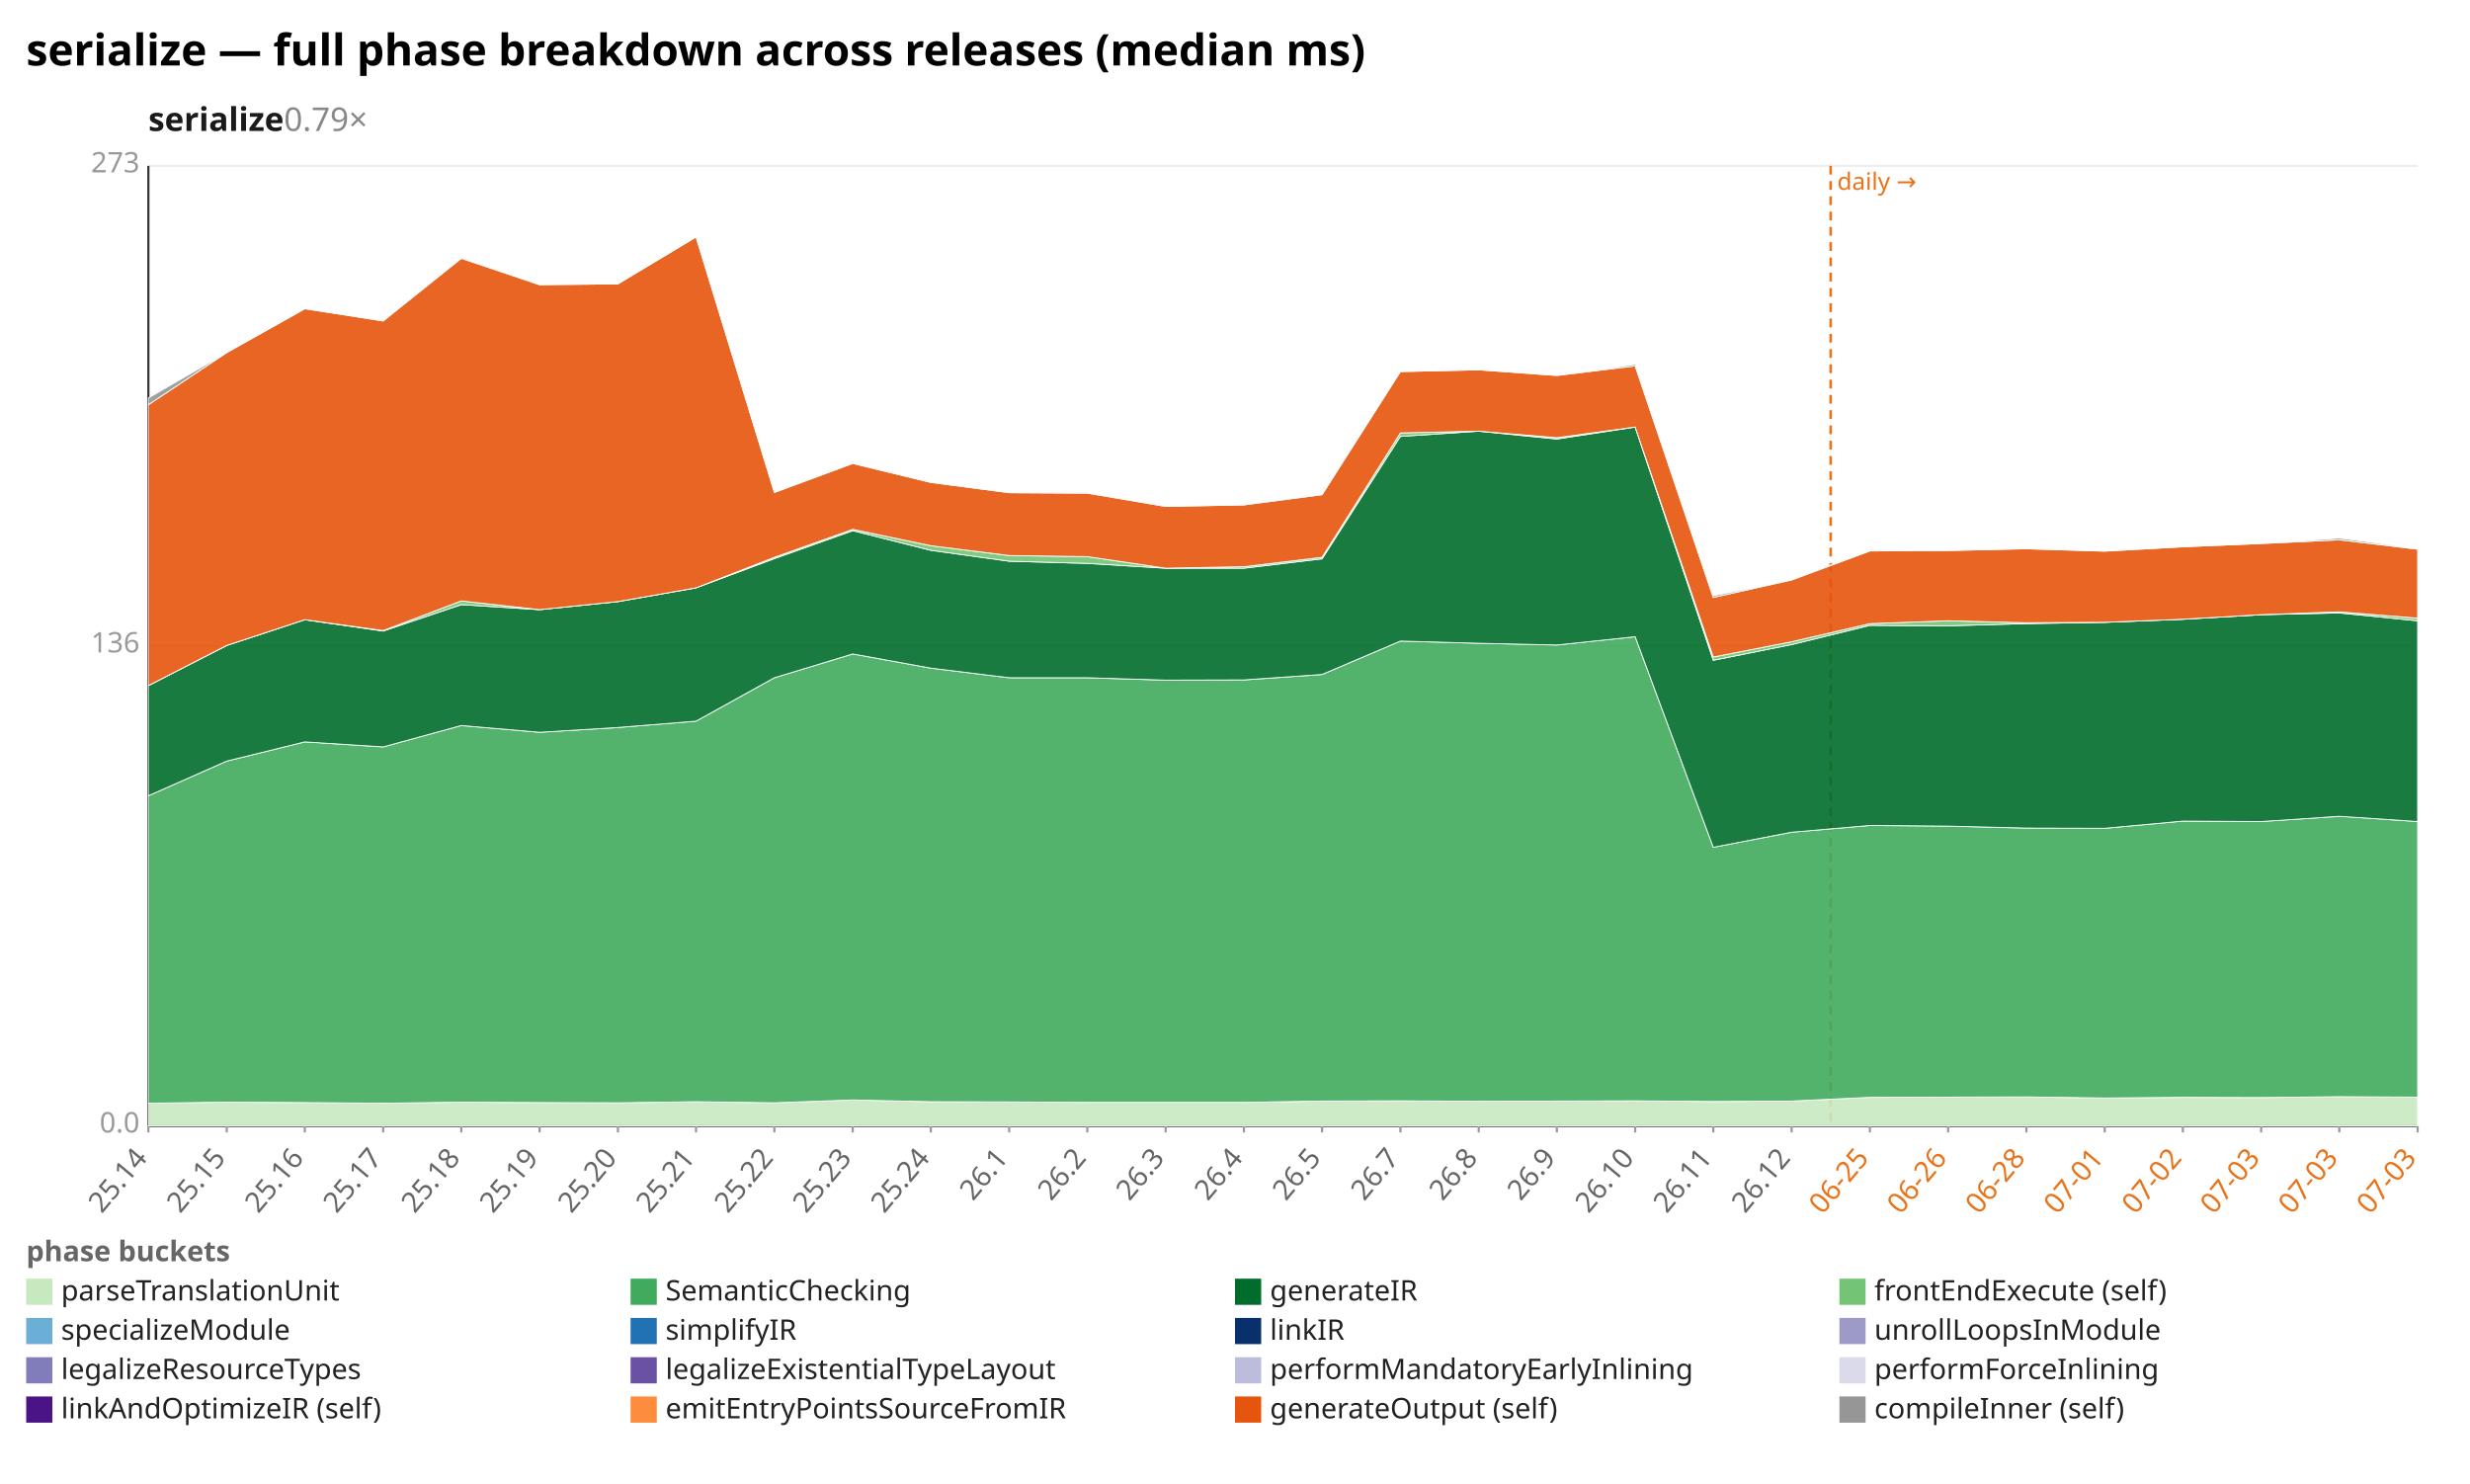
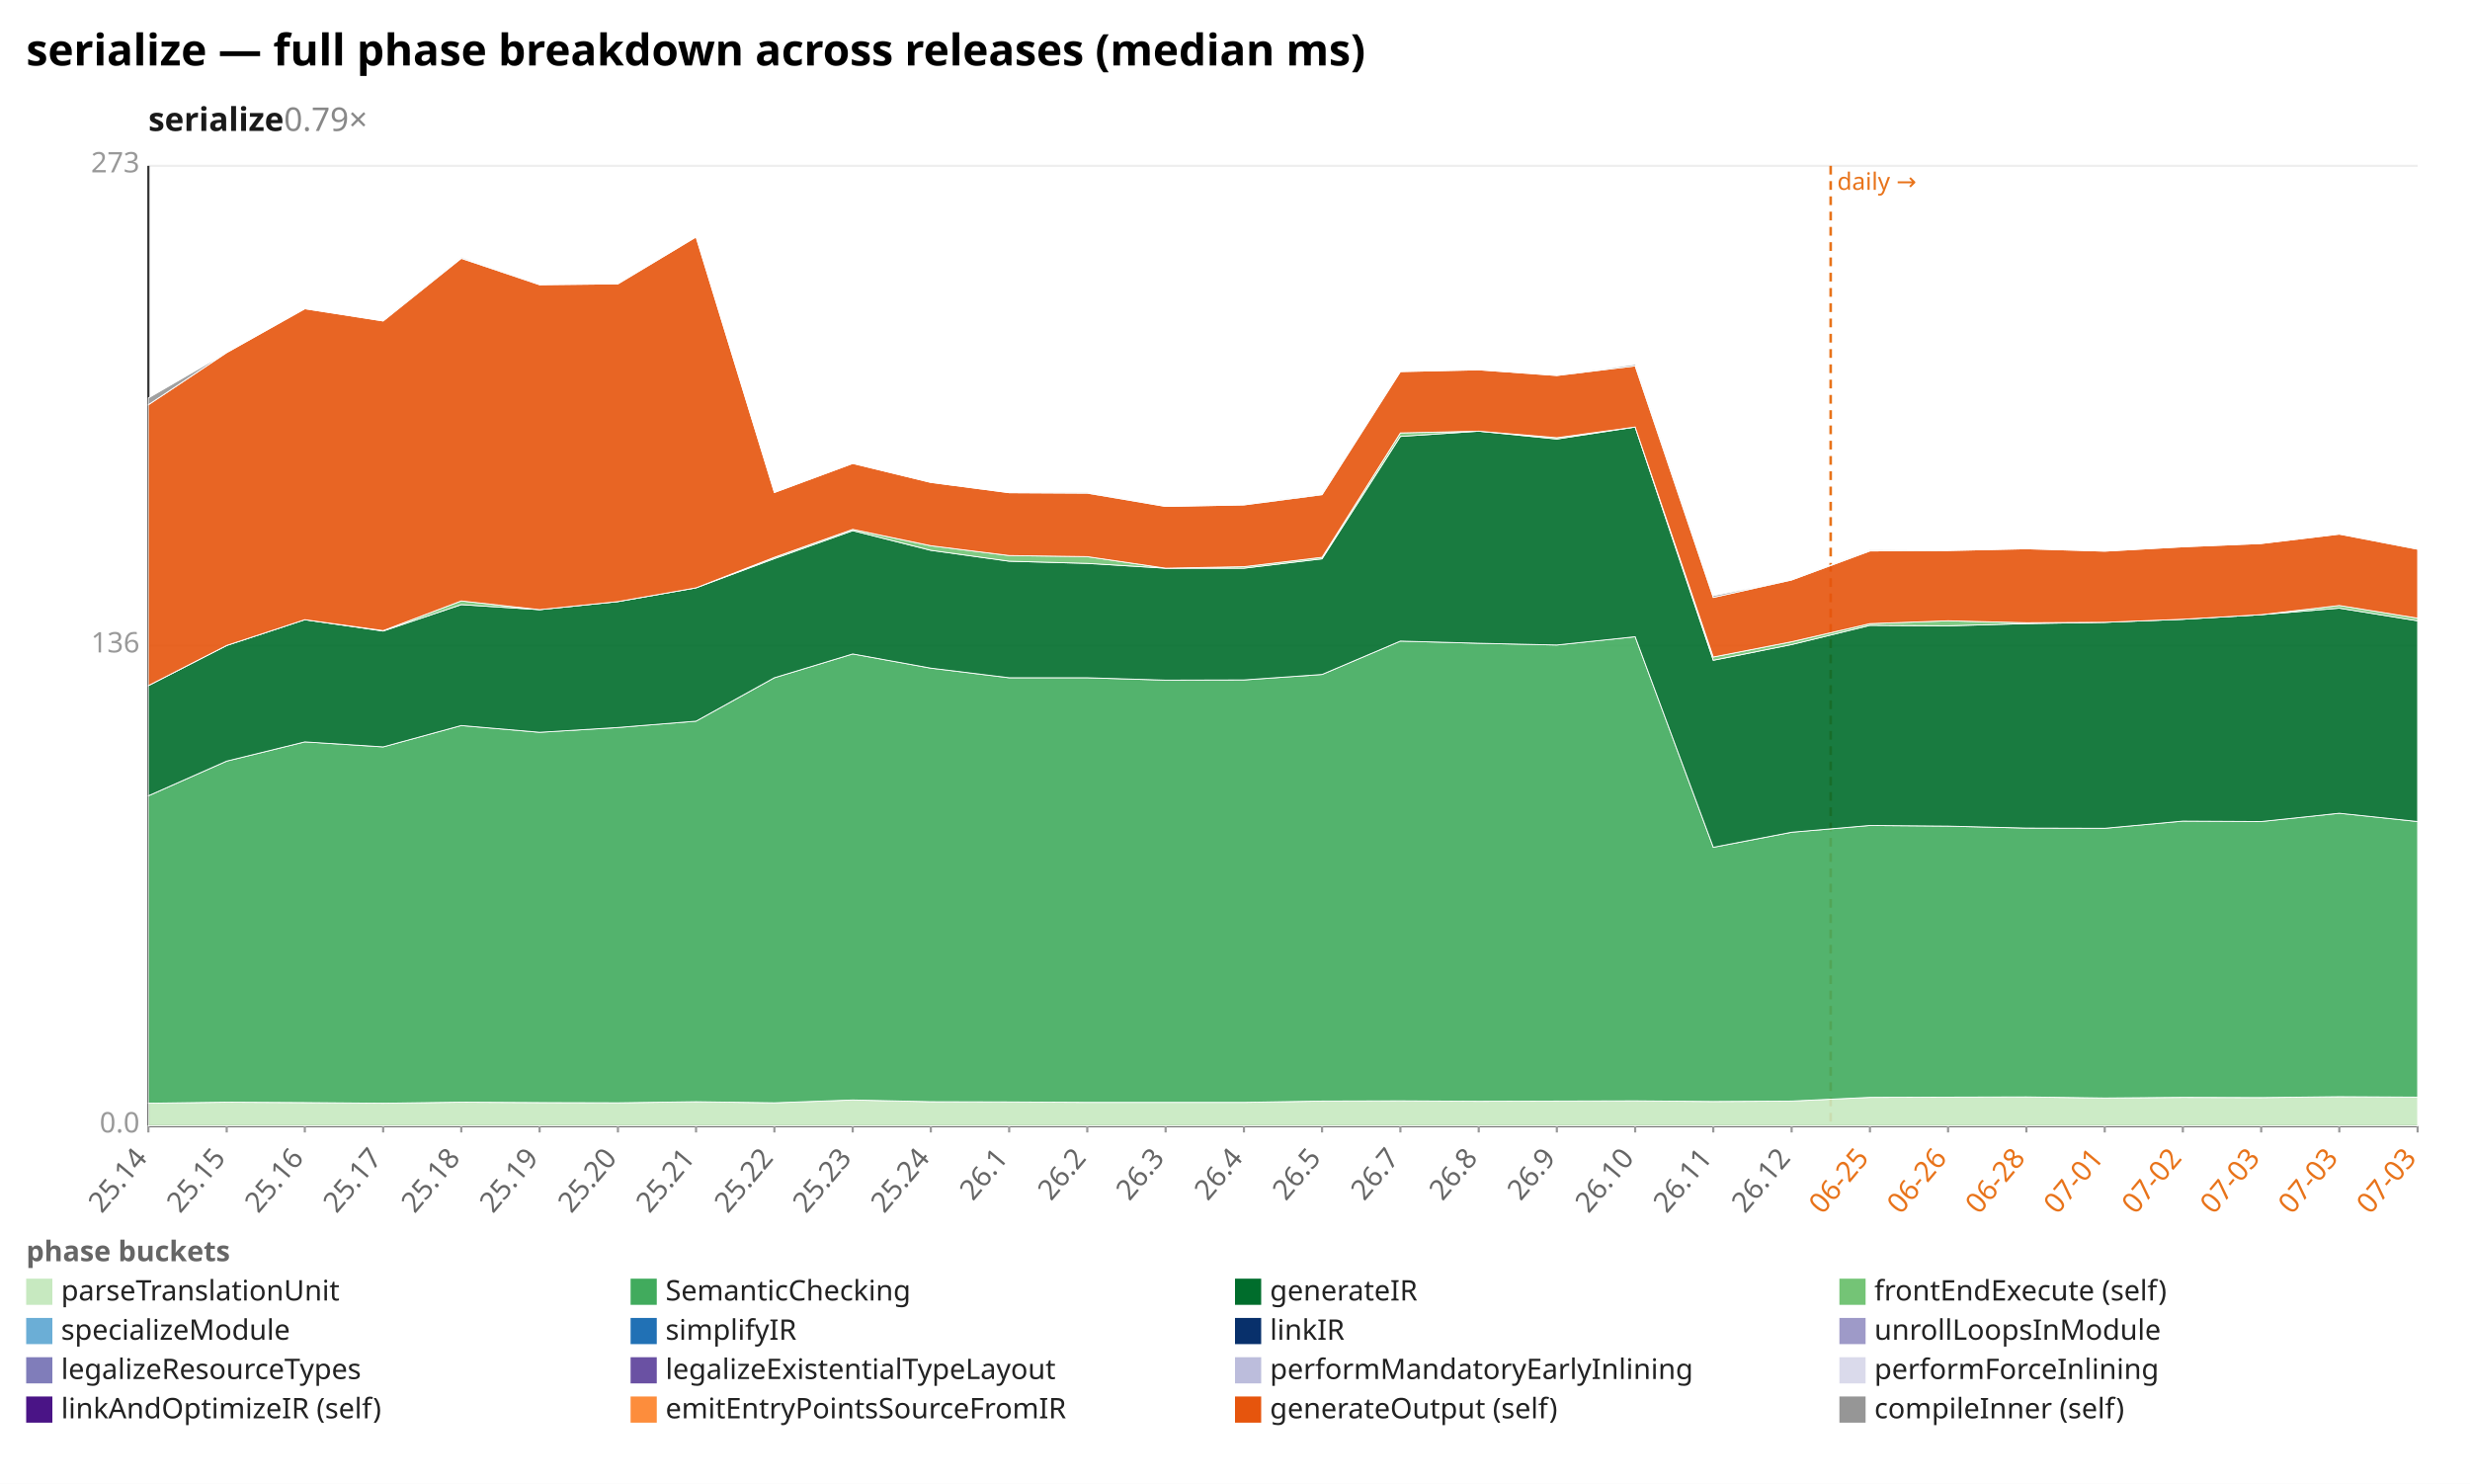
<svg xmlns="http://www.w3.org/2000/svg" width="1132" height="680" viewBox="0 0 1132 680" preserveAspectRatio="xMidYMid meet" font-family="sans-serif" font-size="13">
  <rect width="1132" height="680" fill="white" />
  <text x="12" y="30" font-size="20" font-weight="bold">serialize — full phase breakdown across releases (median ms)</text>
  <text x="68" y="60" font-size="15" font-weight="600" fill="#1a1a1a">serialize<tspan fill="#888" font-weight="400" text-decoration="none">  0.79×</tspan>
  </text>
  <line x1="68.0" y1="516.0" x2="1108.0" y2="516.0" stroke="#eee" />
  <text x="64.0" y="519.0" text-anchor="end" fill="#999">0.0</text>
  <line x1="68.0" y1="296.0" x2="1108.0" y2="296.0" stroke="#eee" />
  <text x="64.0" y="299.0" text-anchor="end" fill="#999">136</text>
  <line x1="68.0" y1="76.0" x2="1108.0" y2="76.0" stroke="#eee" />
  <text x="64.0" y="79.0" text-anchor="end" fill="#999">273</text>
  <line x1="68.0" y1="76.0" x2="68.0" y2="516.0" stroke="#333" />
  <line x1="68.0" y1="516.0" x2="1108.0" y2="516.0" stroke="#333" />
  <line x1="839.0" y1="76.0" x2="839.0" y2="516.0" stroke="#e8731a" stroke-width="1.2" stroke-dasharray="4 3" />
  <text x="842.0" y="87.0" fill="#e8731a" font-size="11">daily →</text>
  <line x1="68.0" y1="516.0" x2="68.0" y2="519.0" stroke="#999" />
  <text x="68.0" y="531.0" text-anchor="end" fill="#666" transform="rotate(-50 68.0 531.0)">25.14</text>
  <line x1="103.9" y1="516.0" x2="103.9" y2="519.0" stroke="#999" />
  <text x="103.9" y="531.0" text-anchor="end" fill="#666" transform="rotate(-50 103.9 531.0)">25.15</text>
  <line x1="139.7" y1="516.0" x2="139.7" y2="519.0" stroke="#999" />
  <text x="139.7" y="531.0" text-anchor="end" fill="#666" transform="rotate(-50 139.7 531.0)">25.16</text>
  <line x1="175.6" y1="516.0" x2="175.6" y2="519.0" stroke="#999" />
  <text x="175.6" y="531.0" text-anchor="end" fill="#666" transform="rotate(-50 175.6 531.0)">25.17</text>
  <line x1="211.4" y1="516.0" x2="211.4" y2="519.0" stroke="#999" />
  <text x="211.4" y="531.0" text-anchor="end" fill="#666" transform="rotate(-50 211.4 531.0)">25.18</text>
  <line x1="247.3" y1="516.0" x2="247.3" y2="519.0" stroke="#999" />
  <text x="247.3" y="531.0" text-anchor="end" fill="#666" transform="rotate(-50 247.3 531.0)">25.19</text>
  <line x1="283.2" y1="516.0" x2="283.2" y2="519.0" stroke="#999" />
  <text x="283.2" y="531.0" text-anchor="end" fill="#666" transform="rotate(-50 283.2 531.0)">25.20</text>
  <line x1="319.0" y1="516.0" x2="319.0" y2="519.0" stroke="#999" />
  <text x="319.0" y="531.0" text-anchor="end" fill="#666" transform="rotate(-50 319.0 531.0)">25.21</text>
  <line x1="354.9" y1="516.0" x2="354.9" y2="519.0" stroke="#999" />
  <text x="354.9" y="531.0" text-anchor="end" fill="#666" transform="rotate(-50 354.9 531.0)">25.22</text>
  <line x1="390.8" y1="516.0" x2="390.8" y2="519.0" stroke="#999" />
  <text x="390.8" y="531.0" text-anchor="end" fill="#666" transform="rotate(-50 390.8 531.0)">25.23</text>
  <line x1="426.6" y1="516.0" x2="426.6" y2="519.0" stroke="#999" />
  <text x="426.6" y="531.0" text-anchor="end" fill="#666" transform="rotate(-50 426.6 531.0)">25.24</text>
  <line x1="462.5" y1="516.0" x2="462.5" y2="519.0" stroke="#999" />
  <text x="462.5" y="531.0" text-anchor="end" fill="#666" transform="rotate(-50 462.5 531.0)">26.1</text>
  <line x1="498.3" y1="516.0" x2="498.3" y2="519.0" stroke="#999" />
  <text x="498.3" y="531.0" text-anchor="end" fill="#666" transform="rotate(-50 498.3 531.0)">26.2</text>
  <line x1="534.2" y1="516.0" x2="534.2" y2="519.0" stroke="#999" />
  <text x="534.2" y="531.0" text-anchor="end" fill="#666" transform="rotate(-50 534.2 531.0)">26.3</text>
  <line x1="570.1" y1="516.0" x2="570.1" y2="519.0" stroke="#999" />
  <text x="570.1" y="531.0" text-anchor="end" fill="#666" transform="rotate(-50 570.1 531.0)">26.4</text>
  <line x1="605.9" y1="516.0" x2="605.9" y2="519.0" stroke="#999" />
  <text x="605.9" y="531.0" text-anchor="end" fill="#666" transform="rotate(-50 605.9 531.0)">26.5</text>
  <line x1="641.8" y1="516.0" x2="641.8" y2="519.0" stroke="#999" />
  <text x="641.8" y="531.0" text-anchor="end" fill="#666" transform="rotate(-50 641.8 531.0)">26.7</text>
  <line x1="677.7" y1="516.0" x2="677.7" y2="519.0" stroke="#999" />
  <text x="677.7" y="531.0" text-anchor="end" fill="#666" transform="rotate(-50 677.7 531.0)">26.8</text>
  <line x1="713.5" y1="516.0" x2="713.5" y2="519.0" stroke="#999" />
  <text x="713.5" y="531.0" text-anchor="end" fill="#666" transform="rotate(-50 713.5 531.0)">26.9</text>
  <line x1="749.4" y1="516.0" x2="749.4" y2="519.0" stroke="#999" />
  <text x="749.4" y="531.0" text-anchor="end" fill="#666" transform="rotate(-50 749.4 531.0)">26.10</text>
  <line x1="785.2" y1="516.0" x2="785.2" y2="519.0" stroke="#999" />
  <text x="785.2" y="531.0" text-anchor="end" fill="#666" transform="rotate(-50 785.2 531.0)">26.11</text>
  <line x1="821.1" y1="516.0" x2="821.1" y2="519.0" stroke="#999" />
  <text x="821.1" y="531.0" text-anchor="end" fill="#666" transform="rotate(-50 821.1 531.0)">26.12</text>
  <line x1="857.0" y1="516.0" x2="857.0" y2="519.0" stroke="#999" />
  <text x="857.0" y="531.0" text-anchor="end" fill="#e8731a" transform="rotate(-50 857.0 531.0)">06-25</text>
  <line x1="892.8" y1="516.0" x2="892.8" y2="519.0" stroke="#999" />
  <text x="892.8" y="531.0" text-anchor="end" fill="#e8731a" transform="rotate(-50 892.8 531.0)">06-26</text>
  <line x1="928.7" y1="516.0" x2="928.7" y2="519.0" stroke="#999" />
  <text x="928.7" y="531.0" text-anchor="end" fill="#e8731a" transform="rotate(-50 928.7 531.0)">06-28</text>
  <line x1="964.6" y1="516.0" x2="964.6" y2="519.0" stroke="#999" />
  <text x="964.6" y="531.0" text-anchor="end" fill="#e8731a" transform="rotate(-50 964.6 531.0)">07-01</text>
  <line x1="1000.4" y1="516.0" x2="1000.4" y2="519.0" stroke="#999" />
  <text x="1000.4" y="531.0" text-anchor="end" fill="#e8731a" transform="rotate(-50 1000.4 531.0)">07-02</text>
  <line x1="1036.3" y1="516.0" x2="1036.3" y2="519.0" stroke="#999" />
  <text x="1036.3" y="531.0" text-anchor="end" fill="#e8731a" transform="rotate(-50 1036.3 531.0)">07-03</text>
  <line x1="1072.1" y1="516.0" x2="1072.1" y2="519.0" stroke="#999" />
  <text x="1072.1" y="531.0" text-anchor="end" fill="#e8731a" transform="rotate(-50 1072.1 531.0)">07-03</text>
  <line x1="1108.0" y1="516.0" x2="1108.0" y2="519.0" stroke="#999" />
  <text x="1108.0" y="531.0" text-anchor="end" fill="#e8731a" transform="rotate(-50 1108.0 531.0)">07-03</text>
  <polygon points="68.0,505.6 103.9,505.1 139.7,505.3 175.6,505.6 211.4,505.1 247.3,505.3 283.2,505.4 319.0,504.9 354.9,505.4 390.8,504.1 426.6,504.9 462.5,505.0 498.3,505.2 534.2,505.2 570.1,505.2 605.9,504.6 641.8,504.5 677.7,504.7 713.5,504.6 749.4,504.5 785.2,504.8 821.1,504.6 857.0,502.9 892.8,502.8 928.7,502.7 964.6,503.2 1000.4,502.9 1036.3,503.0 1072.1,502.6 1108.0,502.8 1108.0,516.0 1072.1,516.0 1036.3,516.0 1000.4,516.0 964.6,516.0 928.7,516.0 892.8,516.0 857.0,516.0 821.1,516.0 785.2,516.0 749.4,516.0 713.5,516.0 677.7,516.0 641.8,516.0 605.9,516.0 570.1,516.0 534.2,516.0 498.3,516.0 462.5,516.0 426.6,516.0 390.8,516.0 354.9,516.0 319.0,516.0 283.2,516.0 247.3,516.0 211.4,516.0 175.6,516.0 139.7,516.0 103.9,516.0 68.0,516.0" fill="#c7e9c0" fill-opacity="0.9" stroke="#fff" stroke-width="0.4" />
-   <polygon points="68.0,364.7 103.9,348.8 139.7,340.0 175.6,342.3 211.4,332.5 247.3,335.6 283.2,333.4 319.0,330.5 354.9,310.6 390.8,299.7 426.6,306.2 462.5,310.6 498.3,310.6 534.2,311.7 570.1,311.6 605.9,309.1 641.8,293.8 677.7,294.8 713.5,295.6 749.4,291.8 785.2,388.3 821.1,381.4 857.0,378.3 892.8,378.6 928.7,379.5 964.6,379.6 1000.4,376.3 1036.3,376.5 1072.1,374.1 1108.0,376.5 1108.0,502.8 1072.1,502.6 1036.3,503.0 1000.4,502.9 964.6,503.2 928.7,502.7 892.8,502.8 857.0,502.9 821.1,504.6 785.2,504.8 749.4,504.5 713.5,504.6 677.7,504.7 641.8,504.5 605.9,504.6 570.1,505.2 534.2,505.2 498.3,505.2 462.5,505.0 426.6,504.9 390.8,504.1 354.9,505.4 319.0,504.9 283.2,505.4 247.3,505.3 211.4,505.1 175.6,505.6 139.7,505.3 103.9,505.1 68.0,505.6" fill="#41ab5d" fill-opacity="0.9" stroke="#fff" stroke-width="0.4" />
-   <polygon points="68.0,314.2 103.9,295.8 139.7,284.0 175.6,289.2 211.4,277.1 247.3,279.4 283.2,275.7 319.0,269.4 354.9,256.0 390.8,243.2 426.6,252.2 462.5,257.2 498.3,258.2 534.2,260.4 570.1,260.4 605.9,256.1 641.8,200.0 677.7,197.6 713.5,201.2 749.4,195.7 785.2,302.6 821.1,295.4 857.0,286.6 892.8,286.8 928.7,285.8 964.6,285.2 1000.4,283.8 1036.3,281.7 1072.1,280.9 1108.0,284.5 1108.0,376.5 1072.1,374.1 1036.3,376.5 1000.4,376.3 964.6,379.6 928.7,379.5 892.8,378.6 857.0,378.3 821.1,381.4 785.2,388.3 749.4,291.8 713.5,295.6 677.7,294.8 641.8,293.8 605.9,309.1 570.1,311.6 534.2,311.7 498.3,310.6 462.5,310.6 426.6,306.2 390.8,299.7 354.9,310.6 319.0,330.5 283.2,333.4 247.3,335.6 211.4,332.5 175.6,342.3 139.7,340.0 103.9,348.8 68.0,364.7" fill="#006d2c" fill-opacity="0.9" stroke="#fff" stroke-width="0.4" />
-   <polygon points="68.0,314.2 103.9,295.8 139.7,284.0 175.6,289.0 211.4,275.4 247.3,279.4 283.2,275.7 319.0,269.4 354.9,255.4 390.8,242.6 426.6,250.1 462.5,254.6 498.3,255.1 534.2,260.4 570.1,259.7 605.9,255.4 641.8,198.4 677.7,197.6 713.5,200.6 749.4,195.7 785.2,301.1 821.1,294.1 857.0,285.8 892.8,284.5 928.7,285.4 964.6,285.2 1000.4,283.8 1036.3,281.7 1072.1,280.4 1108.0,283.3 1108.0,284.5 1072.1,280.9 1036.3,281.7 1000.4,283.8 964.6,285.2 928.7,285.8 892.8,286.8 857.0,286.6 821.1,295.4 785.2,302.6 749.4,195.7 713.5,201.2 677.7,197.6 641.8,200.0 605.9,256.1 570.1,260.4 534.2,260.4 498.3,258.2 462.5,257.2 426.6,252.2 390.8,243.2 354.9,256.0 319.0,269.4 283.2,275.7 247.3,279.4 211.4,277.1 175.6,289.2 139.7,284.0 103.9,295.8 68.0,314.2" fill="#74c476" fill-opacity="0.9" stroke="#fff" stroke-width="0.4" />
-   <polygon points="68.0,185.5 103.9,161.6 139.7,141.5 175.6,147.1 211.4,118.4 247.3,130.5 283.2,130.1 319.0,108.6 354.9,225.7 390.8,212.4 426.6,221.1 462.5,225.8 498.3,226.0 534.2,232.1 570.1,231.4 605.9,226.7 641.8,170.3 677.7,169.5 713.5,172.1 749.4,167.7 785.2,273.8 821.1,265.8 857.0,252.5 892.8,252.3 928.7,251.5 964.6,252.6 1000.4,250.6 1036.3,249.1 1072.1,247.4 1108.0,251.7 1108.0,283.3 1072.1,280.4 1036.3,281.7 1000.4,283.8 964.6,285.2 928.7,285.4 892.8,284.5 857.0,285.8 821.1,294.1 785.2,301.1 749.4,195.7 713.5,200.6 677.7,197.6 641.8,198.4 605.9,255.4 570.1,259.7 534.2,260.4 498.3,255.1 462.5,254.6 426.6,250.1 390.8,242.6 354.9,255.4 319.0,269.4 283.2,275.7 247.3,279.4 211.4,275.4 175.6,289.0 139.7,284.0 103.9,295.8 68.0,314.2" fill="#e6550d" fill-opacity="0.9" stroke="#fff" stroke-width="0.4" />
-   <polygon points="68.0,182.4 103.9,161.6 139.7,141.5 175.6,147.1 211.4,117.9 247.3,130.5 283.2,130.1 319.0,108.6 354.9,225.7 390.8,212.4 426.6,221.1 462.5,225.8 498.3,225.8 534.2,232.1 570.1,231.4 605.9,226.3 641.8,170.3 677.7,169.5 713.5,172.1 749.4,167.0 785.2,273.0 821.1,265.8 857.0,252.1 892.8,252.3 928.7,251.5 964.6,252.6 1000.4,250.6 1036.3,249.1 1072.1,246.6 1108.0,251.4 1108.0,251.7 1072.1,247.4 1036.3,249.1 1000.4,250.6 964.6,252.6 928.7,251.5 892.8,252.3 857.0,252.5 821.1,265.8 785.2,273.8 749.4,167.7 713.5,172.1 677.7,169.5 641.8,170.3 605.9,226.7 570.1,231.4 534.2,232.1 498.3,226.0 462.5,225.8 426.6,221.1 390.8,212.4 354.9,225.7 319.0,108.6 283.2,130.1 247.3,130.5 211.4,118.4 175.6,147.1 139.7,141.5 103.9,161.6 68.0,185.5" fill="#969696" fill-opacity="0.9" stroke="#fff" stroke-width="0.4" />
+   <polygon points="68.0,364.7 103.9,348.8 139.7,340.0 175.6,342.3 211.4,332.5 247.3,335.6 283.2,333.4 319.0,330.5 354.9,310.6 390.8,299.7 426.6,306.2 462.5,310.6 498.3,310.6 534.2,311.7 570.1,311.6 605.9,309.1 641.8,293.8 677.7,294.8 713.5,295.6 749.4,291.8 785.2,388.3 821.1,381.4 857.0,378.3 892.8,378.6 928.7,379.5 964.6,379.6 1000.4,376.3 1036.3,376.5 1072.1,372.7 1108.0,376.5 1108.0,502.8 1072.1,502.6 1036.3,503.0 1000.4,502.9 964.6,503.2 928.7,502.7 892.8,502.8 857.0,502.9 821.1,504.6 785.2,504.8 749.4,504.5 713.5,504.6 677.7,504.7 641.8,504.5 605.9,504.6 570.1,505.2 534.2,505.2 498.3,505.2 462.5,505.0 426.6,504.9 390.8,504.1 354.9,505.4 319.0,504.9 283.2,505.4 247.3,505.3 211.4,505.1 175.6,505.6 139.7,505.3 103.9,505.1 68.0,505.6" fill="#41ab5d" fill-opacity="0.9" stroke="#fff" stroke-width="0.4" />
+   <polygon points="68.0,314.2 103.9,295.8 139.7,284.0 175.6,289.2 211.4,277.1 247.3,279.4 283.2,275.7 319.0,269.4 354.9,256.0 390.8,243.2 426.6,252.2 462.5,257.2 498.3,258.2 534.2,260.4 570.1,260.4 605.9,256.1 641.8,200.0 677.7,197.6 713.5,201.2 749.4,195.7 785.2,302.6 821.1,295.4 857.0,286.6 892.8,286.8 928.7,285.8 964.6,285.2 1000.4,283.8 1036.3,281.7 1072.1,278.7 1108.0,284.5 1108.0,376.5 1072.1,372.7 1036.3,376.5 1000.4,376.3 964.6,379.6 928.7,379.5 892.8,378.6 857.0,378.3 821.1,381.4 785.2,388.3 749.4,291.8 713.5,295.6 677.7,294.8 641.8,293.8 605.9,309.1 570.1,311.6 534.2,311.7 498.3,310.6 462.5,310.6 426.6,306.2 390.8,299.7 354.9,310.6 319.0,330.5 283.2,333.4 247.3,335.6 211.4,332.5 175.6,342.3 139.7,340.0 103.9,348.8 68.0,364.7" fill="#006d2c" fill-opacity="0.9" stroke="#fff" stroke-width="0.4" />
+   <polygon points="68.0,314.2 103.9,295.8 139.7,284.0 175.6,289.0 211.4,275.4 247.3,279.4 283.2,275.7 319.0,269.4 354.9,255.4 390.8,242.6 426.6,250.1 462.5,254.6 498.3,255.1 534.2,260.4 570.1,259.7 605.9,255.4 641.8,198.4 677.7,197.6 713.5,200.6 749.4,195.7 785.2,301.1 821.1,294.1 857.0,285.8 892.8,284.5 928.7,285.4 964.6,285.2 1000.4,283.8 1036.3,281.7 1072.1,277.5 1108.0,283.3 1108.0,284.5 1072.1,278.7 1036.3,281.7 1000.4,283.8 964.6,285.2 928.7,285.8 892.8,286.8 857.0,286.6 821.1,295.4 785.2,302.6 749.4,195.7 713.5,201.2 677.7,197.6 641.8,200.0 605.9,256.1 570.1,260.4 534.2,260.4 498.3,258.2 462.5,257.2 426.6,252.2 390.8,243.2 354.9,256.0 319.0,269.4 283.2,275.7 247.3,279.4 211.4,277.1 175.6,289.2 139.7,284.0 103.9,295.8 68.0,314.2" fill="#74c476" fill-opacity="0.9" stroke="#fff" stroke-width="0.4" />
+   <polygon points="68.0,185.5 103.9,161.6 139.7,141.5 175.6,147.1 211.4,118.4 247.3,130.5 283.2,130.1 319.0,108.6 354.9,225.7 390.8,212.4 426.6,221.1 462.5,225.8 498.3,226.0 534.2,232.1 570.1,231.4 605.9,226.7 641.8,170.3 677.7,169.5 713.5,172.1 749.4,167.7 785.2,273.8 821.1,265.8 857.0,252.5 892.8,252.3 928.7,251.5 964.6,252.6 1000.4,250.6 1036.3,249.1 1072.1,244.8 1108.0,251.7 1108.0,283.3 1072.1,277.5 1036.3,281.7 1000.4,283.8 964.6,285.2 928.7,285.4 892.8,284.5 857.0,285.8 821.1,294.1 785.2,301.1 749.4,195.7 713.5,200.6 677.7,197.6 641.8,198.4 605.9,255.4 570.1,259.7 534.2,260.4 498.3,255.1 462.5,254.6 426.6,250.1 390.8,242.6 354.9,255.4 319.0,269.4 283.2,275.7 247.3,279.4 211.4,275.4 175.6,289.0 139.7,284.0 103.9,295.8 68.0,314.2" fill="#e6550d" fill-opacity="0.9" stroke="#fff" stroke-width="0.4" />
+   <polygon points="68.0,182.4 103.9,161.6 139.7,141.5 175.6,147.1 211.4,117.9 247.3,130.5 283.2,130.1 319.0,108.6 354.9,225.7 390.8,212.4 426.6,221.1 462.5,225.8 498.3,225.8 534.2,232.1 570.1,231.4 605.9,226.3 641.8,170.3 677.7,169.5 713.5,172.1 749.4,167.0 785.2,273.0 821.1,265.8 857.0,252.1 892.8,252.3 928.7,251.5 964.6,252.6 1000.4,250.6 1036.3,249.1 1072.1,244.8 1108.0,251.4 1108.0,251.7 1072.1,244.8 1036.3,249.1 1000.4,250.6 964.6,252.6 928.7,251.5 892.8,252.3 857.0,252.5 821.1,265.8 785.2,273.8 749.4,167.7 713.5,172.1 677.7,169.5 641.8,170.3 605.9,226.7 570.1,231.4 534.2,232.1 498.3,226.0 462.5,225.8 426.6,221.1 390.8,212.4 354.9,225.7 319.0,108.6 283.2,130.1 247.3,130.5 211.4,118.4 175.6,147.1 139.7,141.5 103.9,161.6 68.0,185.5" fill="#969696" fill-opacity="0.9" stroke="#fff" stroke-width="0.4" />
  <text x="12" y="578" fill="#666" font-weight="600">phase buckets</text>
  <rect x="12" y="586" width="12" height="12" fill="#c7e9c0" />
  <text x="28" y="596" fill="#222">parseTranslationUnit</text>
  <rect x="289" y="586" width="12" height="12" fill="#41ab5d" />
  <text x="305" y="596" fill="#222">SemanticChecking</text>
  <rect x="566" y="586" width="12" height="12" fill="#006d2c" />
  <text x="582" y="596" fill="#222">generateIR</text>
  <rect x="843" y="586" width="12" height="12" fill="#74c476" />
  <text x="859" y="596" fill="#222">frontEndExecute (self)</text>
  <rect x="12" y="604" width="12" height="12" fill="#6baed6" />
  <text x="28" y="614" fill="#222">specializeModule</text>
  <rect x="289" y="604" width="12" height="12" fill="#2171b5" />
  <text x="305" y="614" fill="#222">simplifyIR</text>
  <rect x="566" y="604" width="12" height="12" fill="#08306b" />
  <text x="582" y="614" fill="#222">linkIR</text>
  <rect x="843" y="604" width="12" height="12" fill="#9e9ac8" />
  <text x="859" y="614" fill="#222">unrollLoopsInModule</text>
  <rect x="12" y="622" width="12" height="12" fill="#807dba" />
  <text x="28" y="632" fill="#222">legalizeResourceTypes</text>
  <rect x="289" y="622" width="12" height="12" fill="#6a51a3" />
  <text x="305" y="632" fill="#222">legalizeExistentialTypeLayout</text>
  <rect x="566" y="622" width="12" height="12" fill="#bcbddc" />
  <text x="582" y="632" fill="#222">performMandatoryEarlyInlining</text>
  <rect x="843" y="622" width="12" height="12" fill="#dadaeb" />
  <text x="859" y="632" fill="#222">performForceInlining</text>
  <rect x="12" y="640" width="12" height="12" fill="#4a1486" />
  <text x="28" y="650" fill="#222">linkAndOptimizeIR (self)</text>
  <rect x="289" y="640" width="12" height="12" fill="#fd8d3c" />
  <text x="305" y="650" fill="#222">emitEntryPointsSourceFromIR</text>
  <rect x="566" y="640" width="12" height="12" fill="#e6550d" />
  <text x="582" y="650" fill="#222">generateOutput (self)</text>
  <rect x="843" y="640" width="12" height="12" fill="#969696" />
  <text x="859" y="650" fill="#222">compileInner (self)</text>
</svg>
